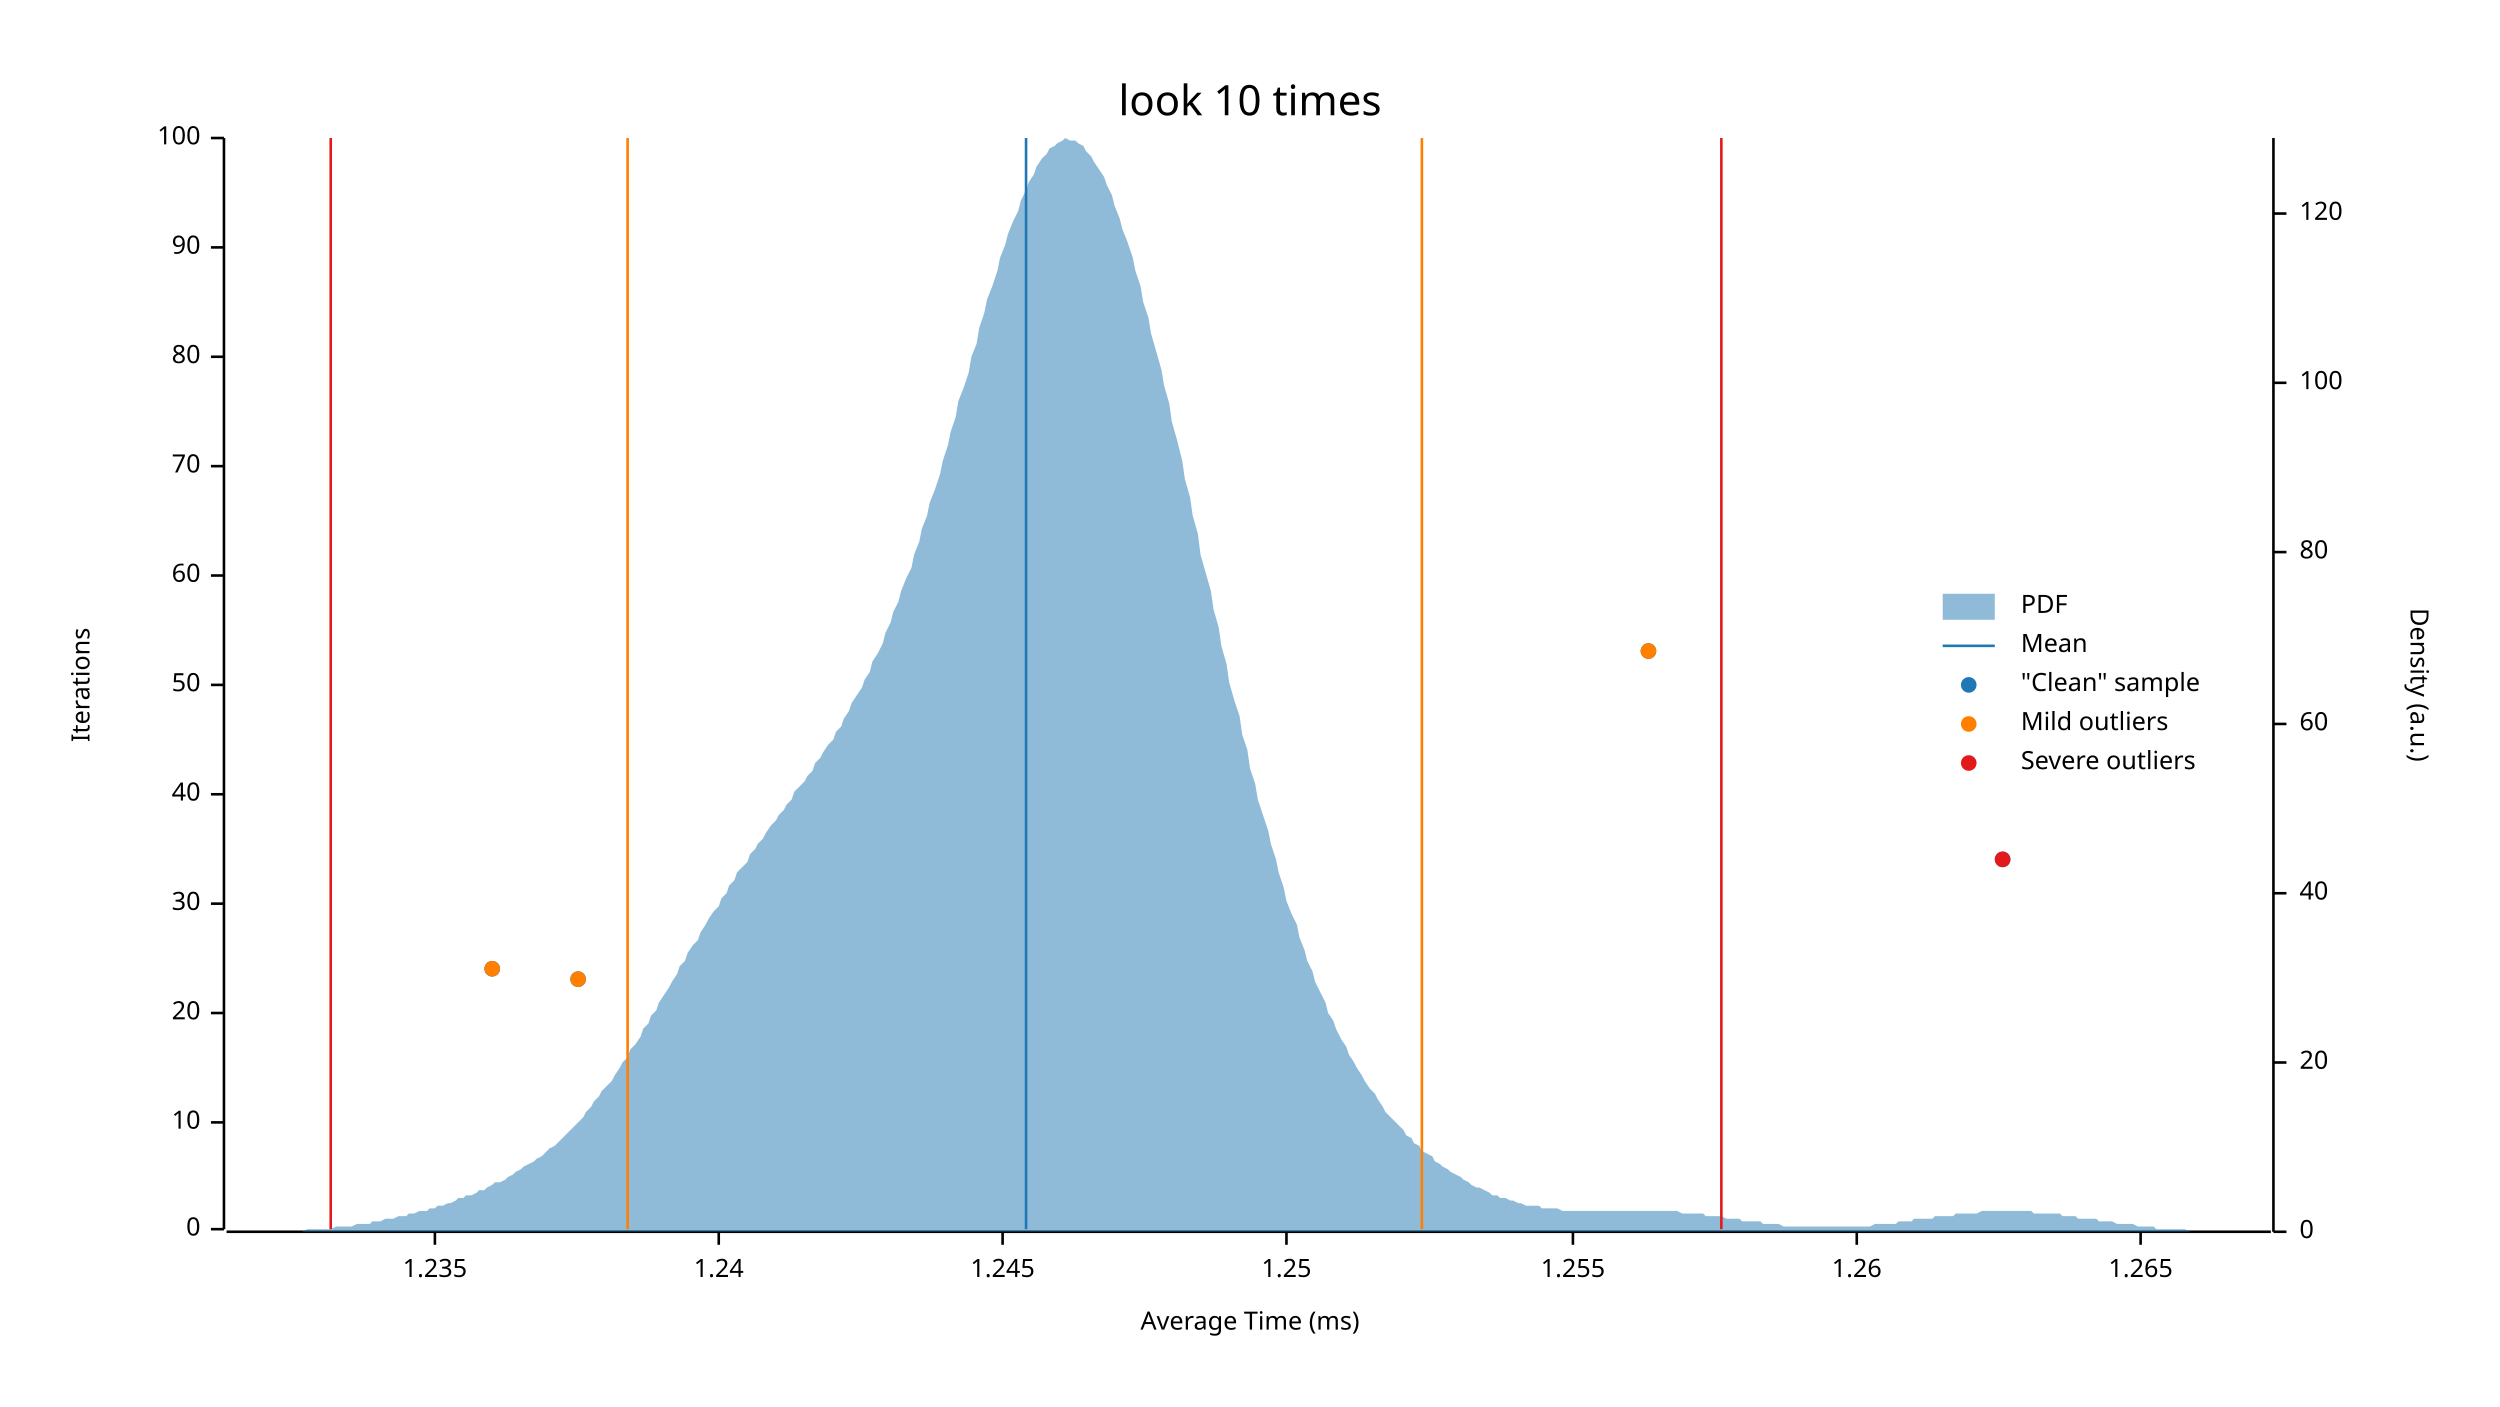
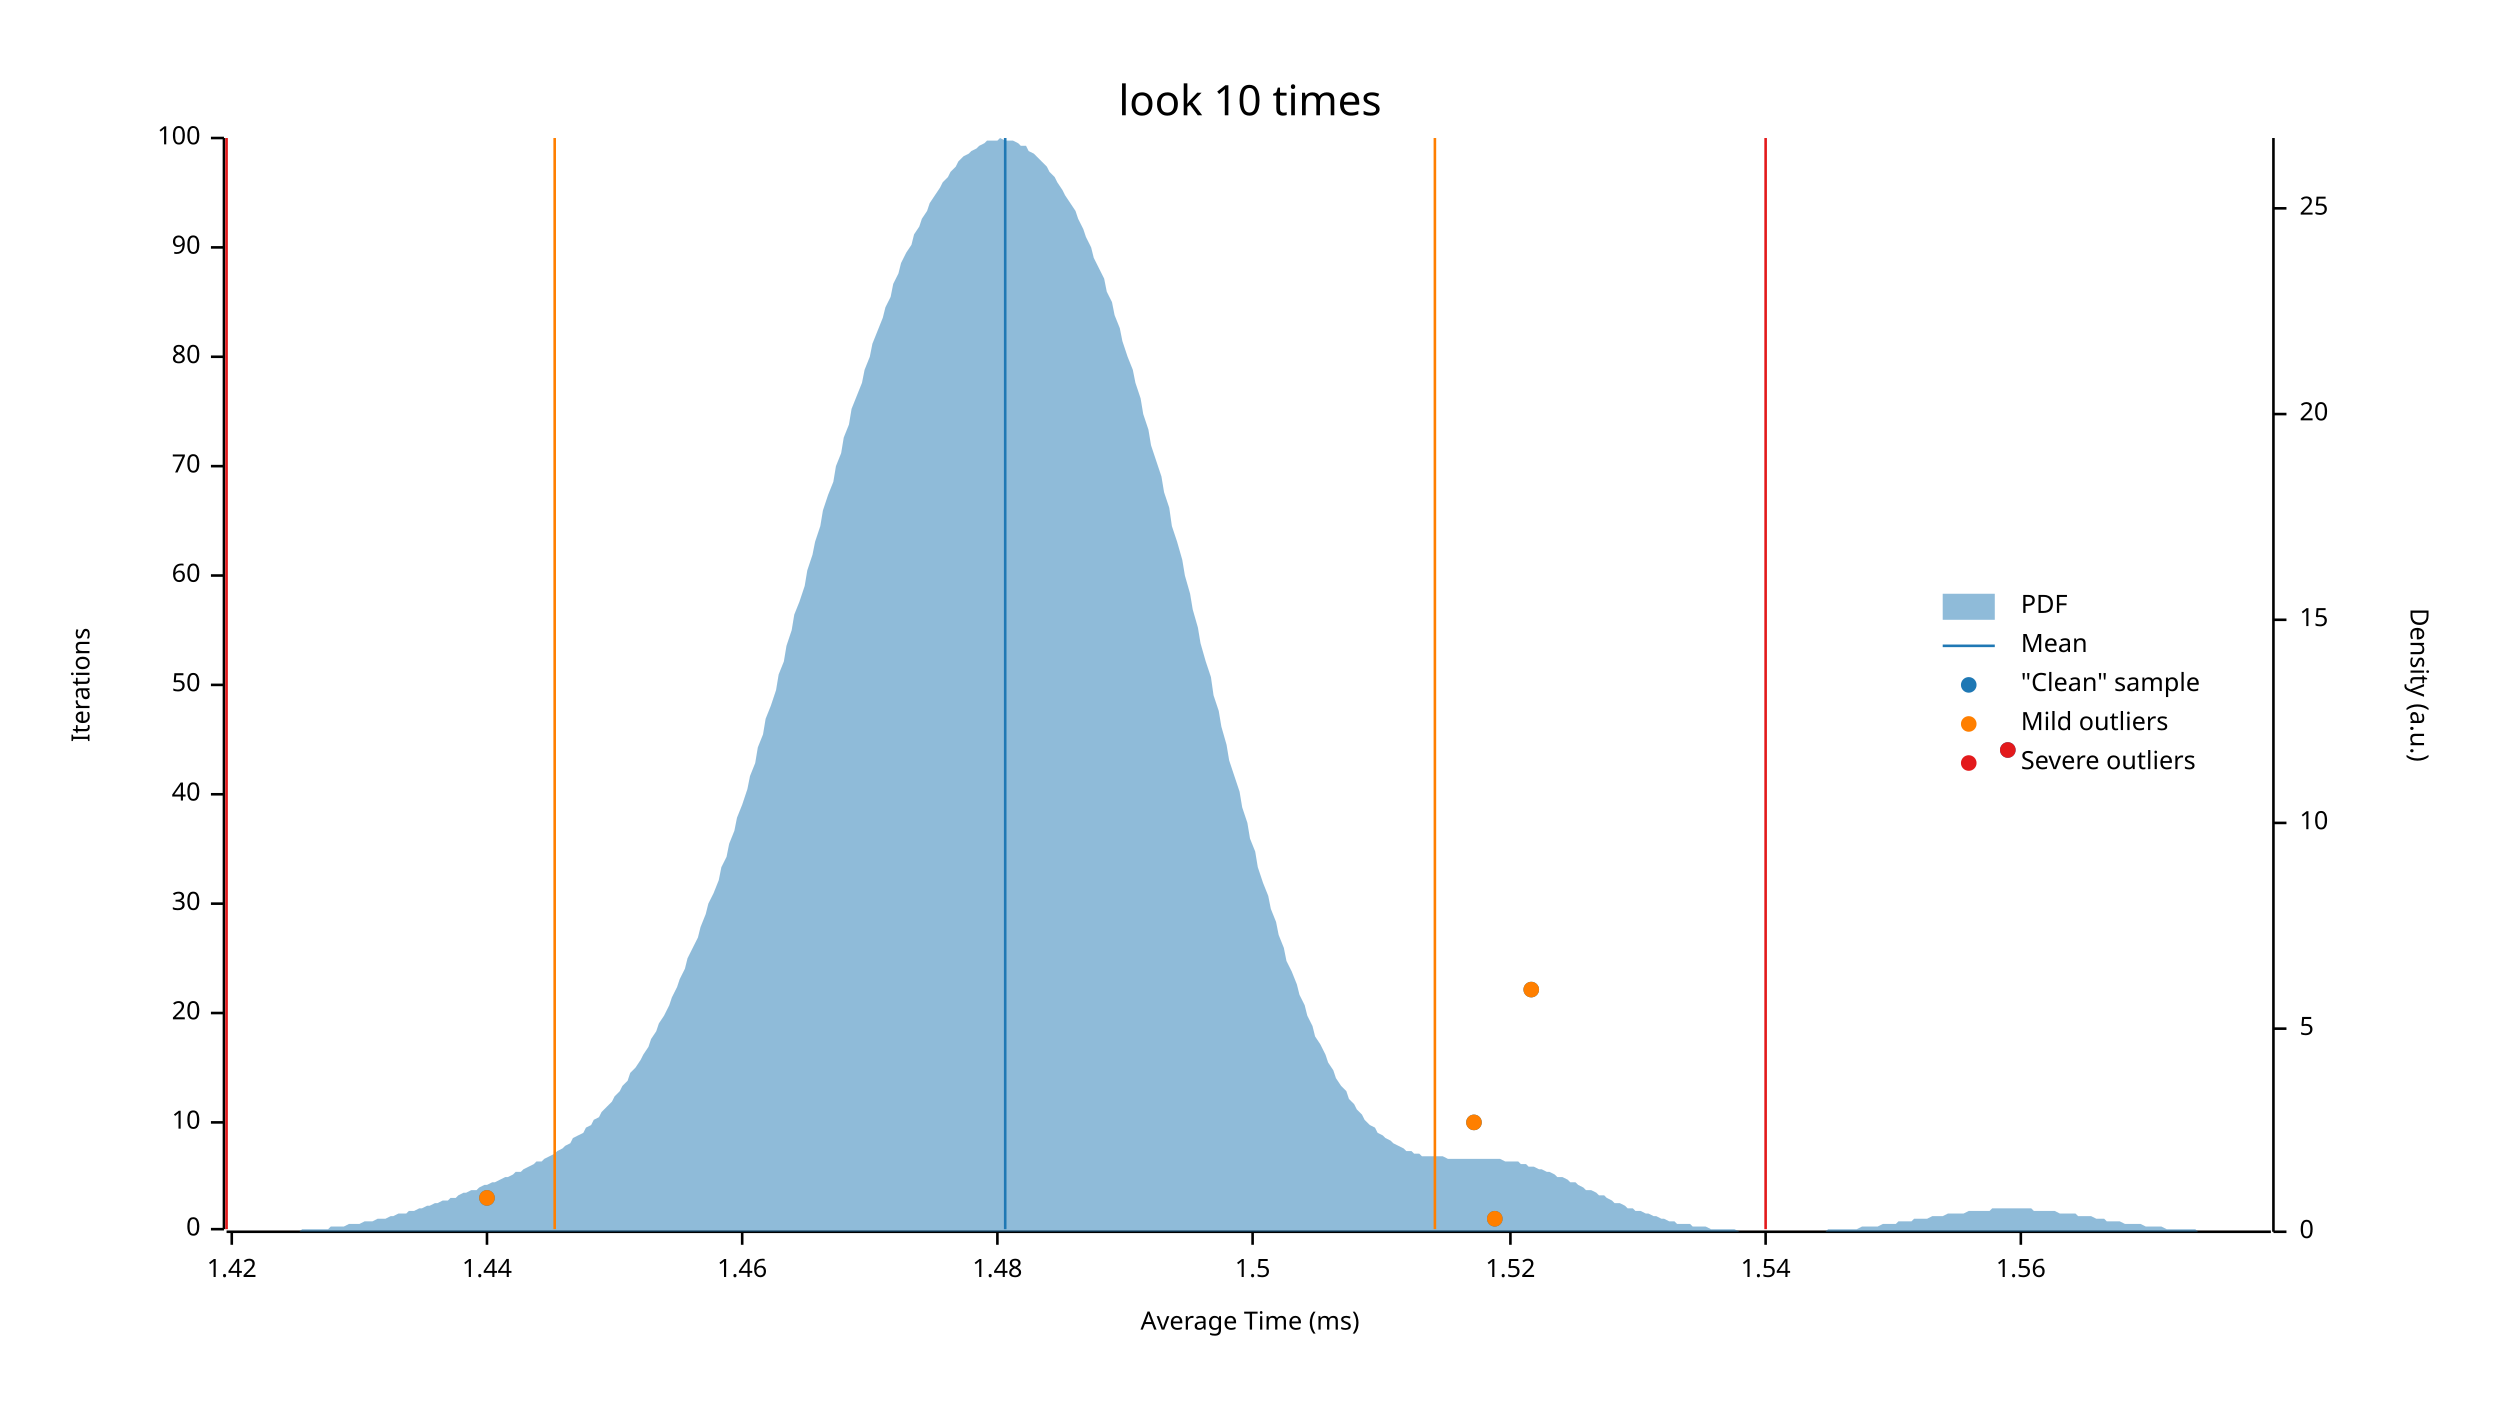
<svg xmlns="http://www.w3.org/2000/svg" width="960" height="540" viewBox="0 0 960 540">
  <text x="480" y="32" dy="0.76em" text-anchor="middle" font-family="sans-serif" font-size="16.129" opacity="1" fill="#000000">
look 10 times
</text>
  <text x="27" y="263" dy="0.76em" text-anchor="middle" font-family="sans-serif" font-size="9.677" opacity="1" fill="#000000" transform="rotate(270, 27, 263)">
Iterations
</text>
  <text x="480" y="513" dy="-0.5ex" text-anchor="middle" font-family="sans-serif" font-size="9.677" opacity="1" fill="#000000">
Average Time (ms)
</text>
  <polyline fill="none" opacity="1" stroke="#000000" stroke-width="1" points="86,53 86,472 " />
  <text x="77" y="472" dy="0.5ex" text-anchor="end" font-family="sans-serif" font-size="9.677" opacity="1" fill="#000000">
0
</text>
  <polyline fill="none" opacity="1" stroke="#000000" stroke-width="1" points="81,472 86,472 " />
  <text x="77" y="431" dy="0.5ex" text-anchor="end" font-family="sans-serif" font-size="9.677" opacity="1" fill="#000000">
10
</text>
  <polyline fill="none" opacity="1" stroke="#000000" stroke-width="1" points="81,431 86,431 " />
  <text x="77" y="389" dy="0.5ex" text-anchor="end" font-family="sans-serif" font-size="9.677" opacity="1" fill="#000000">
20
</text>
  <polyline fill="none" opacity="1" stroke="#000000" stroke-width="1" points="81,389 86,389 " />
  <text x="77" y="347" dy="0.5ex" text-anchor="end" font-family="sans-serif" font-size="9.677" opacity="1" fill="#000000">
30
</text>
  <polyline fill="none" opacity="1" stroke="#000000" stroke-width="1" points="81,347 86,347 " />
  <text x="77" y="305" dy="0.5ex" text-anchor="end" font-family="sans-serif" font-size="9.677" opacity="1" fill="#000000">
40
</text>
  <polyline fill="none" opacity="1" stroke="#000000" stroke-width="1" points="81,305 86,305 " />
  <text x="77" y="263" dy="0.5ex" text-anchor="end" font-family="sans-serif" font-size="9.677" opacity="1" fill="#000000">
50
</text>
  <polyline fill="none" opacity="1" stroke="#000000" stroke-width="1" points="81,263 86,263 " />
  <text x="77" y="221" dy="0.5ex" text-anchor="end" font-family="sans-serif" font-size="9.677" opacity="1" fill="#000000">
60
</text>
  <polyline fill="none" opacity="1" stroke="#000000" stroke-width="1" points="81,221 86,221 " />
  <text x="77" y="179" dy="0.5ex" text-anchor="end" font-family="sans-serif" font-size="9.677" opacity="1" fill="#000000">
70
</text>
  <polyline fill="none" opacity="1" stroke="#000000" stroke-width="1" points="81,179 86,179 " />
  <text x="77" y="137" dy="0.5ex" text-anchor="end" font-family="sans-serif" font-size="9.677" opacity="1" fill="#000000">
80
</text>
  <polyline fill="none" opacity="1" stroke="#000000" stroke-width="1" points="81,137 86,137 " />
  <text x="77" y="95" dy="0.5ex" text-anchor="end" font-family="sans-serif" font-size="9.677" opacity="1" fill="#000000">
90
</text>
  <polyline fill="none" opacity="1" stroke="#000000" stroke-width="1" points="81,95 86,95 " />
  <text x="77" y="53" dy="0.5ex" text-anchor="end" font-family="sans-serif" font-size="9.677" opacity="1" fill="#000000">
100
</text>
  <polyline fill="none" opacity="1" stroke="#000000" stroke-width="1" points="81,53 86,53 " />
  <polyline fill="none" opacity="1" stroke="#000000" stroke-width="1" points="87,473 872,473 " />
-   <text x="167" y="483" dy="0.76em" text-anchor="middle" font-family="sans-serif" font-size="9.677" opacity="1" fill="#000000">
- 1.235
+   <text x="89" y="483" dy="0.76em" text-anchor="middle" font-family="sans-serif" font-size="9.677" opacity="1" fill="#000000">
+ 1.42
</text>
-   <polyline fill="none" opacity="1" stroke="#000000" stroke-width="1" points="167,473 167,478 " />
-   <text x="276" y="483" dy="0.76em" text-anchor="middle" font-family="sans-serif" font-size="9.677" opacity="1" fill="#000000">
- 1.24
+   <polyline fill="none" opacity="1" stroke="#000000" stroke-width="1" points="89,473 89,478 " />
+   <text x="187" y="483" dy="0.76em" text-anchor="middle" font-family="sans-serif" font-size="9.677" opacity="1" fill="#000000">
+ 1.44
</text>
-   <polyline fill="none" opacity="1" stroke="#000000" stroke-width="1" points="276,473 276,478 " />
-   <text x="385" y="483" dy="0.76em" text-anchor="middle" font-family="sans-serif" font-size="9.677" opacity="1" fill="#000000">
- 1.245
+   <polyline fill="none" opacity="1" stroke="#000000" stroke-width="1" points="187,473 187,478 " />
+   <text x="285" y="483" dy="0.76em" text-anchor="middle" font-family="sans-serif" font-size="9.677" opacity="1" fill="#000000">
+ 1.46
</text>
-   <polyline fill="none" opacity="1" stroke="#000000" stroke-width="1" points="385,473 385,478 " />
-   <text x="494" y="483" dy="0.76em" text-anchor="middle" font-family="sans-serif" font-size="9.677" opacity="1" fill="#000000">
- 1.25
+   <polyline fill="none" opacity="1" stroke="#000000" stroke-width="1" points="285,473 285,478 " />
+   <text x="383" y="483" dy="0.76em" text-anchor="middle" font-family="sans-serif" font-size="9.677" opacity="1" fill="#000000">
+ 1.48
</text>
-   <polyline fill="none" opacity="1" stroke="#000000" stroke-width="1" points="494,473 494,478 " />
-   <text x="604" y="483" dy="0.76em" text-anchor="middle" font-family="sans-serif" font-size="9.677" opacity="1" fill="#000000">
- 1.255
+   <polyline fill="none" opacity="1" stroke="#000000" stroke-width="1" points="383,473 383,478 " />
+   <text x="481" y="483" dy="0.76em" text-anchor="middle" font-family="sans-serif" font-size="9.677" opacity="1" fill="#000000">
+ 1.5
</text>
-   <polyline fill="none" opacity="1" stroke="#000000" stroke-width="1" points="604,473 604,478 " />
-   <text x="713" y="483" dy="0.76em" text-anchor="middle" font-family="sans-serif" font-size="9.677" opacity="1" fill="#000000">
- 1.26
+   <polyline fill="none" opacity="1" stroke="#000000" stroke-width="1" points="481,473 481,478 " />
+   <text x="580" y="483" dy="0.76em" text-anchor="middle" font-family="sans-serif" font-size="9.677" opacity="1" fill="#000000">
+ 1.52
</text>
-   <polyline fill="none" opacity="1" stroke="#000000" stroke-width="1" points="713,473 713,478 " />
-   <text x="822" y="483" dy="0.76em" text-anchor="middle" font-family="sans-serif" font-size="9.677" opacity="1" fill="#000000">
- 1.265
+   <polyline fill="none" opacity="1" stroke="#000000" stroke-width="1" points="580,473 580,478 " />
+   <text x="678" y="483" dy="0.76em" text-anchor="middle" font-family="sans-serif" font-size="9.677" opacity="1" fill="#000000">
+ 1.54
</text>
-   <polyline fill="none" opacity="1" stroke="#000000" stroke-width="1" points="822,473 822,478 " />
+   <polyline fill="none" opacity="1" stroke="#000000" stroke-width="1" points="678,473 678,478 " />
+   <text x="776" y="483" dy="0.76em" text-anchor="middle" font-family="sans-serif" font-size="9.677" opacity="1" fill="#000000">
+ 1.56
+ </text>
+   <polyline fill="none" opacity="1" stroke="#000000" stroke-width="1" points="776,473 776,478 " />
  <text x="933" y="263" dy="0.76em" text-anchor="middle" font-family="sans-serif" font-size="9.677" opacity="1" fill="#000000" transform="rotate(90, 933, 263)">
Density (a.u.)
</text>
  <polyline fill="none" opacity="1" stroke="#000000" stroke-width="1" points="873,53 873,473 " />
  <text x="883" y="473" dy="0.5ex" text-anchor="start" font-family="sans-serif" font-size="9.677" opacity="1" fill="#000000">
0
</text>
  <polyline fill="none" opacity="1" stroke="#000000" stroke-width="1" points="873,473 878,473 " />
-   <text x="883" y="408" dy="0.5ex" text-anchor="start" font-family="sans-serif" font-size="9.677" opacity="1" fill="#000000">
+   <text x="883" y="395" dy="0.5ex" text-anchor="start" font-family="sans-serif" font-size="9.677" opacity="1" fill="#000000">
+ 5
+ </text>
+   <polyline fill="none" opacity="1" stroke="#000000" stroke-width="1" points="873,395 878,395 " />
+   <text x="883" y="316" dy="0.5ex" text-anchor="start" font-family="sans-serif" font-size="9.677" opacity="1" fill="#000000">
+ 10
+ </text>
+   <polyline fill="none" opacity="1" stroke="#000000" stroke-width="1" points="873,316 878,316 " />
+   <text x="883" y="238" dy="0.5ex" text-anchor="start" font-family="sans-serif" font-size="9.677" opacity="1" fill="#000000">
+ 15
+ </text>
+   <polyline fill="none" opacity="1" stroke="#000000" stroke-width="1" points="873,238 878,238 " />
+   <text x="883" y="159" dy="0.5ex" text-anchor="start" font-family="sans-serif" font-size="9.677" opacity="1" fill="#000000">
20
</text>
-   <polyline fill="none" opacity="1" stroke="#000000" stroke-width="1" points="873,408 878,408 " />
-   <text x="883" y="343" dy="0.5ex" text-anchor="start" font-family="sans-serif" font-size="9.677" opacity="1" fill="#000000">
- 40
+   <polyline fill="none" opacity="1" stroke="#000000" stroke-width="1" points="873,159 878,159 " />
+   <text x="883" y="80" dy="0.5ex" text-anchor="start" font-family="sans-serif" font-size="9.677" opacity="1" fill="#000000">
+ 25
</text>
-   <polyline fill="none" opacity="1" stroke="#000000" stroke-width="1" points="873,343 878,343 " />
-   <text x="883" y="278" dy="0.5ex" text-anchor="start" font-family="sans-serif" font-size="9.677" opacity="1" fill="#000000">
- 60
- </text>
-   <polyline fill="none" opacity="1" stroke="#000000" stroke-width="1" points="873,278 878,278 " />
-   <text x="883" y="212" dy="0.5ex" text-anchor="start" font-family="sans-serif" font-size="9.677" opacity="1" fill="#000000">
- 80
- </text>
-   <polyline fill="none" opacity="1" stroke="#000000" stroke-width="1" points="873,212 878,212 " />
-   <text x="883" y="147" dy="0.5ex" text-anchor="start" font-family="sans-serif" font-size="9.677" opacity="1" fill="#000000">
- 100
- </text>
-   <polyline fill="none" opacity="1" stroke="#000000" stroke-width="1" points="873,147 878,147 " />
-   <text x="883" y="82" dy="0.5ex" text-anchor="start" font-family="sans-serif" font-size="9.677" opacity="1" fill="#000000">
- 120
- </text>
-   <polyline fill="none" opacity="1" stroke="#000000" stroke-width="1" points="873,82 878,82 " />
-   <polygon opacity="0.5" fill="#1F78B4" points="87,473 88,473 90,473 91,473 93,473 94,473 96,473 98,473 99,473 101,473 102,473 104,473 105,473 107,473 109,473 110,473 112,473 113,473 115,473 116,473 118,472 120,472 121,472 123,472 124,472 126,472 127,472 129,471 131,471 132,471 134,471 135,471 137,470 138,470 140,470 142,470 143,469 145,469 146,469 148,468 150,468 151,468 153,467 154,467 156,467 157,466 159,466 161,465 162,465 164,465 165,464 167,464 168,463 170,463 172,462 173,462 175,461 176,460 178,460 179,459 181,459 183,458 184,457 186,457 187,456 189,455 190,454 192,454 194,453 195,452 197,451 198,450 200,449 201,448 203,447 205,446 206,445 208,444 209,443 211,441 213,440 214,439 216,437 217,436 219,434 220,433 222,431 224,429 225,427 227,425 228,423 230,421 231,419 233,417 235,415 236,413 238,410 239,408 241,406 242,403 244,401 246,398 247,395 249,393 250,390 252,388 253,385 255,382 257,379 258,377 260,374 261,371 263,369 264,366 266,363 268,361 269,358 271,355 272,353 274,350 276,348 277,345 279,343 280,340 282,338 283,335 285,333 287,331 288,328 290,326 291,324 293,322 294,320 296,317 298,315 299,313 301,311 302,309 304,307 305,304 307,302 309,300 310,298 312,296 313,293 315,291 316,289 318,286 320,284 321,281 323,279 324,276 326,273 327,270 329,267 331,264 332,261 334,258 335,254 337,251 339,247 340,243 342,239 343,235 345,231 346,227 348,222 350,218 351,213 353,208 354,203 356,198 357,193 359,188 361,182 362,177 364,171 365,166 367,160 368,154 370,149 372,143 373,137 375,132 376,126 378,120 379,115 381,110 383,104 384,99 386,94 387,90 389,85 391,81 392,77 394,73 395,70 397,67 398,64 400,61 402,59 403,57 405,56 406,55 408,54 409,53 411,54 413,54 414,55 416,56 417,58 419,60 420,62 422,65 424,68 425,71 427,75 428,79 430,84 431,88 433,93 435,99 436,104 438,110 439,116 441,122 442,128 444,135 446,142 447,148 449,155 450,162 452,169 454,177 455,184 457,191 458,198 460,205 461,213 463,220 465,227 466,234 468,241 469,248 471,255 472,262 474,269 476,275 477,282 479,288 480,295 482,301 483,307 485,313 487,319 488,324 490,330 491,335 493,341 494,346 496,351 498,355 499,360 501,365 502,369 504,373 505,377 507,381 509,385 510,389 512,392 513,395 515,399 517,402 518,405 520,408 521,410 523,413 524,415 526,418 528,420 529,422 531,425 532,427 534,429 535,430 537,432 539,434 540,436 542,437 543,439 545,440 546,442 548,443 550,444 551,446 553,447 554,448 556,449 557,450 559,451 561,452 562,453 564,454 565,455 567,456 568,456 570,457 572,458 573,459 575,459 576,460 578,460 580,461 581,461 583,462 584,462 586,463 587,463 589,463 591,463 592,464 594,464 595,464 597,464 598,464 600,465 602,465 603,465 605,465 606,465 608,465 609,465 611,465 613,465 614,465 616,465 617,465 619,465 620,465 622,465 624,465 625,465 627,465 628,465 630,465 632,465 633,465 635,465 636,465 638,465 639,465 641,465 643,465 644,465 646,466 647,466 649,466 650,466 652,466 654,466 655,467 657,467 658,467 660,467 661,467 663,468 665,468 666,468 668,468 669,469 671,469 672,469 674,469 676,469 677,470 679,470 680,470 682,470 683,470 685,471 687,471 688,471 690,471 691,471 693,471 695,471 696,471 698,471 699,471 701,471 702,471 704,471 706,471 707,471 709,471 710,471 712,471 713,471 715,471 717,471 718,471 720,470 721,470 723,470 724,470 726,470 728,470 729,469 731,469 732,469 734,469 735,468 737,468 739,468 740,468 742,468 743,467 745,467 746,467 748,467 750,467 751,466 753,466 754,466 756,466 758,466 759,466 761,465 762,465 764,465 765,465 767,465 769,465 770,465 772,465 773,465 775,465 776,465 778,465 780,465 781,466 783,466 784,466 786,466 787,466 789,466 791,466 792,467 794,467 795,467 797,467 798,468 800,468 802,468 803,468 805,468 806,469 808,469 809,469 811,469 813,470 814,470 816,470 817,470 819,470 821,471 822,471 824,471 825,471 827,471 828,472 830,472 832,472 833,472 835,472 836,472 838,472 839,472 841,473 843,473 844,473 846,473 847,473 849,473 850,473 852,473 854,473 855,473 857,473 858,473 860,473 861,473 863,473 865,473 866,473 868,473 869,473 871,473 873,473 873,473 87,473 " />
-   <polyline fill="none" opacity="1" stroke="#1F78B4" stroke-width="1" points="394,472 394,53 " />
-   <polyline fill="none" opacity="1" stroke="#FF7F00" stroke-width="1" points="241,472 241,53 " />
-   <polyline fill="none" opacity="1" stroke="#FF7F00" stroke-width="1" points="546,472 546,53 " />
-   <polyline fill="none" opacity="1" stroke="#E31A1C" stroke-width="1" points="127,472 127,53 " />
-   <polyline fill="none" opacity="1" stroke="#E31A1C" stroke-width="1" points="661,472 661,53 " />
-   <circle cx="222" cy="376" r="3" opacity="1" fill="#1F78B4" stroke="none" stroke-width="1" />
-   <circle cx="189" cy="372" r="3" opacity="1" fill="#1F78B4" stroke="none" stroke-width="1" />
-   <circle cx="769" cy="330" r="3" opacity="1" fill="#1F78B4" stroke="none" stroke-width="1" />
-   <circle cx="633" cy="250" r="3" opacity="1" fill="#1F78B4" stroke="none" stroke-width="1" />
-   <circle cx="222" cy="376" r="3" opacity="1" fill="#FF7F00" stroke="none" stroke-width="1" />
-   <circle cx="189" cy="372" r="3" opacity="1" fill="#FF7F00" stroke="none" stroke-width="1" />
-   <circle cx="633" cy="250" r="3" opacity="1" fill="#FF7F00" stroke="none" stroke-width="1" />
-   <circle cx="769" cy="330" r="3" opacity="1" fill="#E31A1C" stroke="none" stroke-width="1" />
+   <polyline fill="none" opacity="1" stroke="#000000" stroke-width="1" points="873,80 878,80 " />
+   <polygon opacity="0.5" fill="#1F78B4" points="87,473 88,473 90,473 91,473 93,473 94,473 96,473 98,473 99,473 101,473 102,473 104,473 105,473 107,473 109,473 110,473 112,473 113,473 115,473 116,472 118,472 120,472 121,472 123,472 124,472 126,472 127,471 129,471 131,471 132,471 134,470 135,470 137,470 138,470 140,469 142,469 143,469 145,468 146,468 148,468 150,467 151,467 153,466 154,466 156,466 157,465 159,465 161,464 162,464 164,463 165,463 167,462 168,462 170,461 172,461 173,460 175,460 176,459 178,458 179,458 181,457 183,457 184,456 186,455 187,455 189,454 190,454 192,453 194,452 195,452 197,451 198,450 200,450 201,449 203,448 205,447 206,446 208,446 209,445 211,444 213,443 214,442 216,441 217,440 219,439 220,437 222,436 224,435 225,433 227,432 228,430 230,429 231,427 233,425 235,423 236,421 238,419 239,417 241,415 242,412 244,410 246,407 247,405 249,402 250,399 252,396 253,393 255,390 257,386 258,383 260,379 261,376 263,372 264,368 266,364 268,360 269,356 271,351 272,347 274,343 276,338 277,333 279,329 280,324 282,319 283,314 285,309 287,303 288,298 290,293 291,287 293,282 294,276 296,271 298,265 299,259 301,254 302,248 304,242 305,236 307,231 309,225 310,219 312,213 313,208 315,202 316,196 318,190 320,185 321,179 323,174 324,168 326,163 327,157 329,152 331,147 332,142 334,137 335,132 337,127 339,122 340,118 342,114 343,109 345,105 346,101 348,97 350,94 351,90 353,87 354,84 356,81 357,78 359,75 361,72 362,70 364,68 365,66 367,64 368,62 370,60 372,59 373,58 375,57 376,56 378,55 379,54 381,54 383,54 384,53 386,54 387,54 389,54 391,55 392,56 394,56 395,58 397,59 398,60 400,62 402,64 403,66 405,68 406,70 408,73 409,75 411,78 413,81 414,84 416,88 417,91 419,95 420,99 422,103 424,107 425,112 427,116 428,121 430,126 431,131 433,137 435,142 436,147 438,153 439,159 441,165 442,171 444,177 446,183 447,189 449,195 450,202 452,208 454,215 455,221 457,228 458,234 460,241 461,247 463,254 465,260 466,267 468,273 469,279 471,286 472,292 474,298 476,304 477,310 479,316 480,322 482,327 483,333 485,339 487,344 488,349 490,354 491,359 493,364 494,369 496,373 498,378 499,382 501,386 502,390 504,394 505,398 507,401 509,405 510,408 512,411 513,414 515,417 517,419 518,422 520,424 521,426 523,428 524,430 526,432 528,433 529,435 531,436 532,437 534,438 535,439 537,440 539,441 540,442 542,442 543,443 545,443 546,444 548,444 550,444 551,444 553,444 554,444 556,445 557,445 559,445 561,445 562,445 564,445 565,445 567,445 568,445 570,445 572,445 573,445 575,445 576,445 578,446 580,446 581,446 583,446 584,447 586,447 587,448 589,448 591,449 592,449 594,450 595,450 597,451 598,452 600,452 602,453 603,454 605,454 606,455 608,456 609,457 611,457 613,458 614,459 616,459 617,460 619,461 620,462 622,462 624,463 625,464 627,464 628,465 630,465 632,466 633,466 635,467 636,467 638,468 639,468 641,469 643,469 644,470 646,470 647,470 649,470 650,471 652,471 654,471 655,471 657,472 658,472 660,472 661,472 663,472 665,472 666,472 668,473 669,473 671,473 672,473 674,473 676,473 677,473 679,473 680,473 682,473 683,473 685,473 687,473 688,473 690,473 691,473 693,473 695,473 696,473 698,473 699,473 701,473 702,472 704,472 706,472 707,472 709,472 710,472 712,472 713,472 715,471 717,471 718,471 720,471 721,471 723,470 724,470 726,470 728,470 729,469 731,469 732,469 734,469 735,468 737,468 739,468 740,468 742,467 743,467 745,467 746,467 748,466 750,466 751,466 753,466 754,466 756,465 758,465 759,465 761,465 762,465 764,465 765,464 767,464 769,464 770,464 772,464 773,464 775,464 776,464 778,464 780,464 781,465 783,465 784,465 786,465 787,465 789,465 791,466 792,466 794,466 795,466 797,466 798,467 800,467 802,467 803,467 805,468 806,468 808,468 809,469 811,469 813,469 814,469 816,470 817,470 819,470 821,470 822,470 824,471 825,471 827,471 828,471 830,471 832,472 833,472 835,472 836,472 838,472 839,472 841,472 843,472 844,473 846,473 847,473 849,473 850,473 852,473 854,473 855,473 857,473 858,473 860,473 861,473 863,473 865,473 866,473 868,473 869,473 871,473 873,473 873,473 87,473 " />
+   <polyline fill="none" opacity="1" stroke="#1F78B4" stroke-width="1" points="386,472 386,53 " />
+   <polyline fill="none" opacity="1" stroke="#FF7F00" stroke-width="1" points="213,472 213,53 " />
+   <polyline fill="none" opacity="1" stroke="#FF7F00" stroke-width="1" points="551,472 551,53 " />
+   <polyline fill="none" opacity="1" stroke="#E31A1C" stroke-width="1" points="87,472 87,53 " />
+   <polyline fill="none" opacity="1" stroke="#E31A1C" stroke-width="1" points="678,472 678,53 " />
+   <circle cx="574" cy="468" r="3" opacity="1" fill="#1F78B4" stroke="none" stroke-width="1" />
+   <circle cx="187" cy="460" r="3" opacity="1" fill="#1F78B4" stroke="none" stroke-width="1" />
+   <circle cx="566" cy="431" r="3" opacity="1" fill="#1F78B4" stroke="none" stroke-width="1" />
+   <circle cx="588" cy="380" r="3" opacity="1" fill="#1F78B4" stroke="none" stroke-width="1" />
+   <circle cx="771" cy="288" r="3" opacity="1" fill="#1F78B4" stroke="none" stroke-width="1" />
+   <circle cx="574" cy="468" r="3" opacity="1" fill="#FF7F00" stroke="none" stroke-width="1" />
+   <circle cx="187" cy="460" r="3" opacity="1" fill="#FF7F00" stroke="none" stroke-width="1" />
+   <circle cx="566" cy="431" r="3" opacity="1" fill="#FF7F00" stroke="none" stroke-width="1" />
+   <circle cx="588" cy="380" r="3" opacity="1" fill="#FF7F00" stroke="none" stroke-width="1" />
+   <circle cx="771" cy="288" r="3" opacity="1" fill="#E31A1C" stroke="none" stroke-width="1" />
  <text x="776" y="228" dy="0.76em" text-anchor="start" font-family="sans-serif" font-size="9.677" opacity="1" fill="#000000">
PDF
</text>
  <text x="776" y="243" dy="0.76em" text-anchor="start" font-family="sans-serif" font-size="9.677" opacity="1" fill="#000000">
Mean
</text>
  <text x="776" y="258" dy="0.76em" text-anchor="start" font-family="sans-serif" font-size="9.677" opacity="1" fill="#000000">
"Clean" sample
</text>
  <text x="776" y="273" dy="0.76em" text-anchor="start" font-family="sans-serif" font-size="9.677" opacity="1" fill="#000000">
Mild outliers
</text>
  <text x="776" y="288" dy="0.76em" text-anchor="start" font-family="sans-serif" font-size="9.677" opacity="1" fill="#000000">
Severe outliers
</text>
  <rect x="746" y="228" width="20" height="10" opacity="0.5" fill="#1F78B4" stroke="none" />
  <polyline fill="none" opacity="1" stroke="#1F78B4" stroke-width="1" points="746,248 766,248 " />
  <circle cx="756" cy="263" r="3" opacity="1" fill="#1F78B4" stroke="none" stroke-width="1" />
  <circle cx="756" cy="278" r="3" opacity="1" fill="#FF7F00" stroke="none" stroke-width="1" />
  <circle cx="756" cy="293" r="3" opacity="1" fill="#E31A1C" stroke="none" stroke-width="1" />
</svg>
